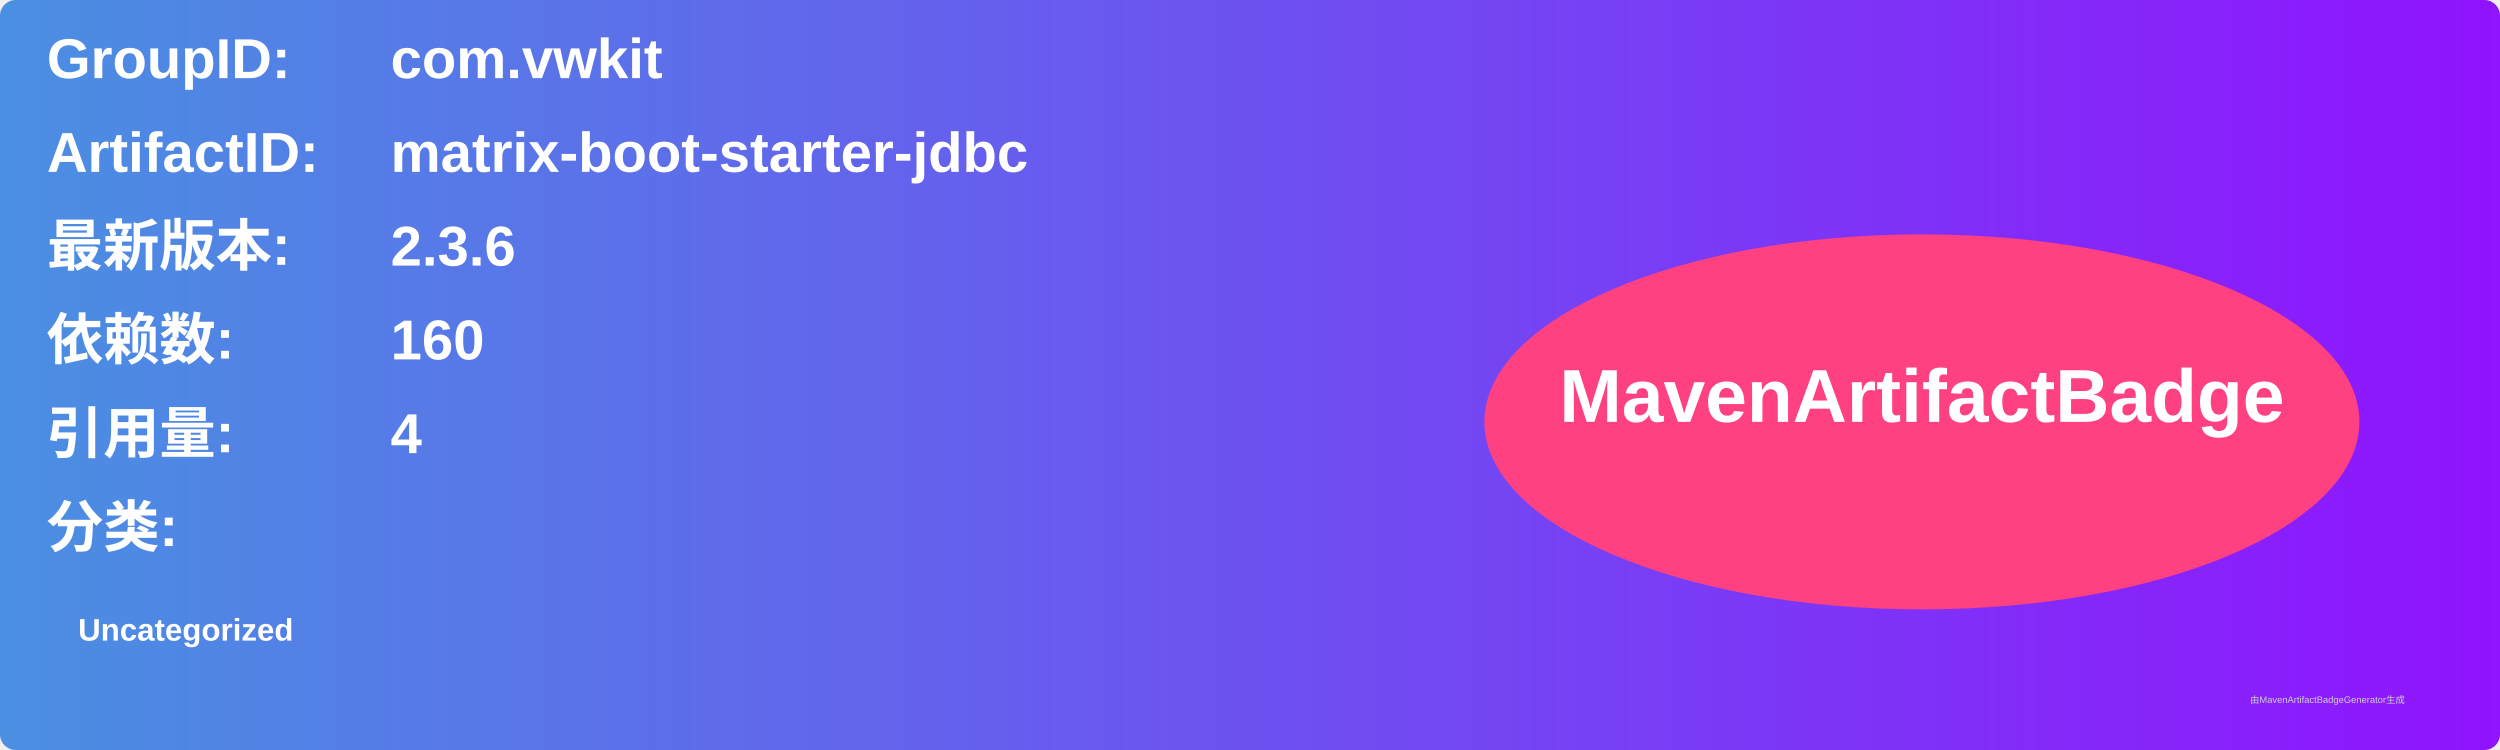
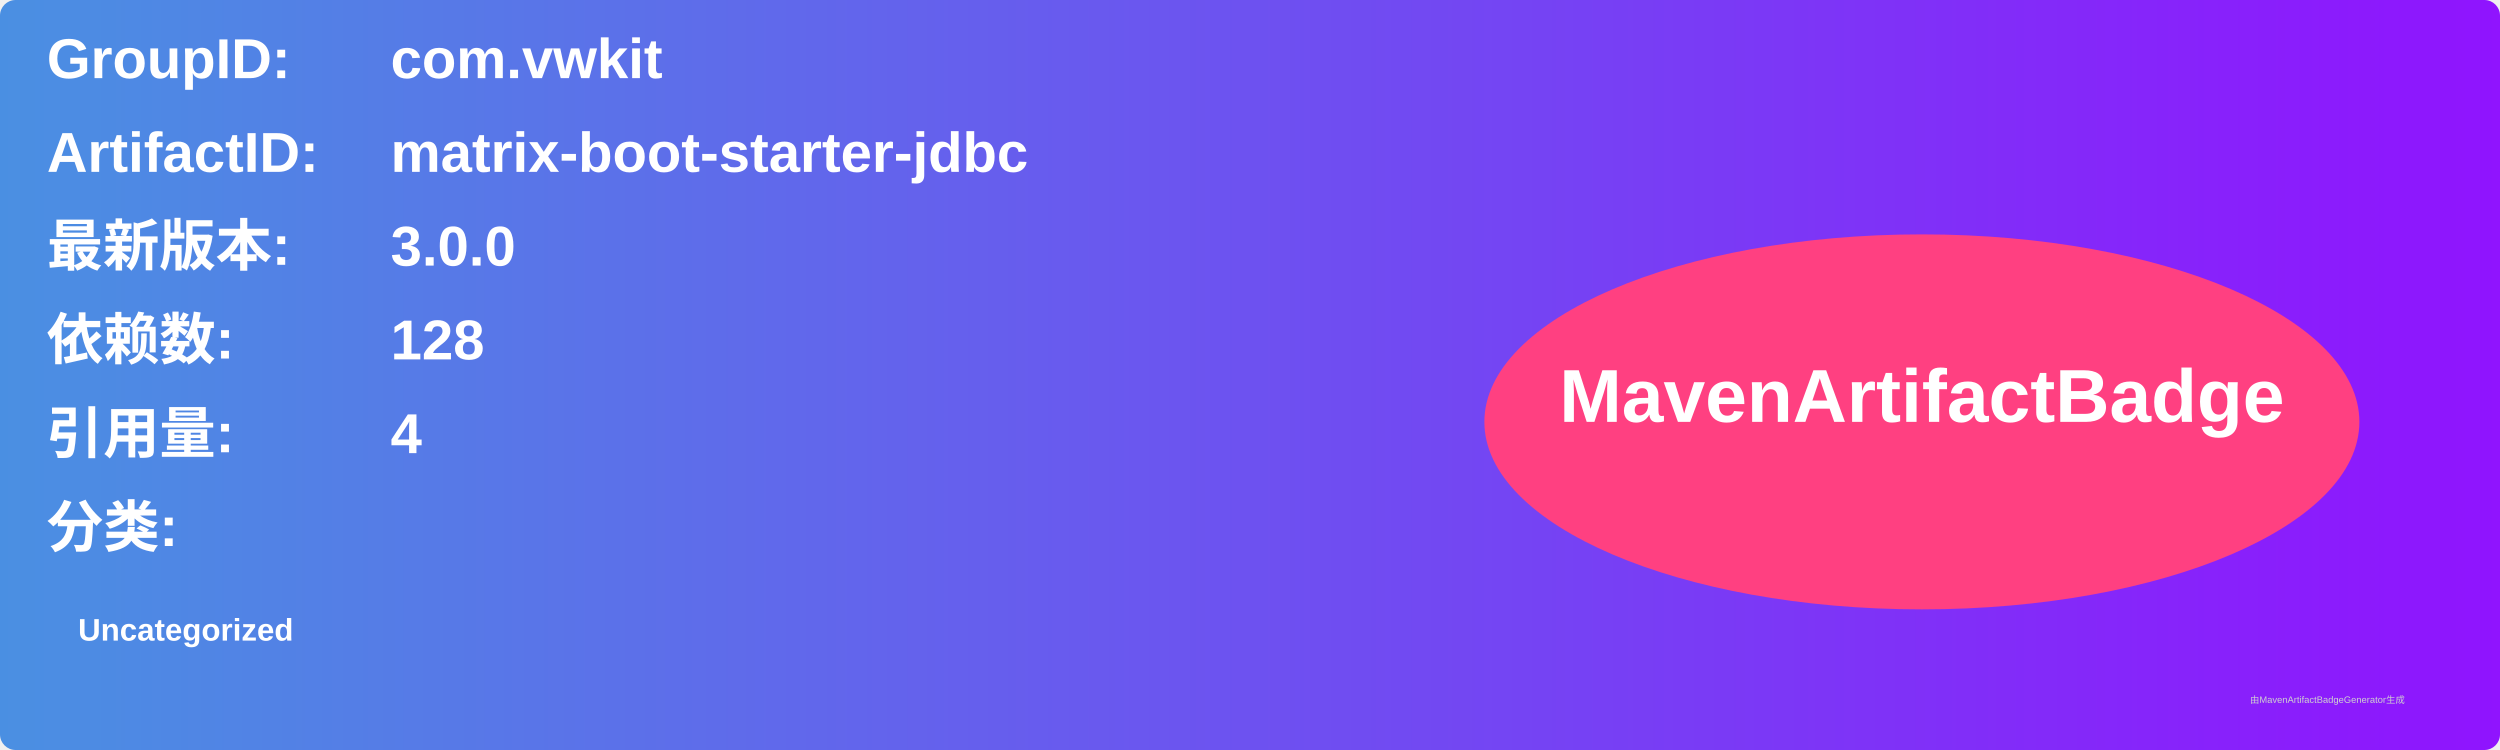
<svg xmlns="http://www.w3.org/2000/svg" width="800" height="240" viewBox="0 0 800 240">
  <linearGradient id="grad" x1="0%" y1="0%" x2="100%" y2="0%">
    <stop offset="0%" stop-color="#4a90e2" />
    <stop offset="100%" stop-color="#9013fe" />
  </linearGradient>
  <rect width="100%" height="100%" rx="5" ry="5" fill="url(#grad)" />
  <g transform="translate(15, 15)">
    <text x="0" y="10" font-family="Arial" font-size="18" fill="white" font-weight="bold" width="260">GroupID:</text>
    <text x="110" y="10" font-family="Arial" font-size="18" fill="white" font-weight="bold" width="460">com.vwkit</text>
    <text x="0" y="40" font-family="Arial" font-size="18" fill="white" font-weight="bold" width="260">ArtifactID:</text>
    <text x="110" y="40" font-family="Arial" font-size="18" fill="white" font-weight="bold" width="460">matrix-boot-starter-jdbc</text>
    <text x="0" y="70" font-family="Arial" font-size="18" fill="white" font-weight="bold">最新版本:</text>
    <text x="110" y="70" font-family="Arial" font-size="18" fill="white" font-weight="bold">
-       <tspan font-weight="bold">2.3.6</tspan>
+       <tspan font-weight="bold">3.0.0</tspan>
    </text>
    <text x="0" y="100" font-family="Arial" font-size="18" fill="white" font-weight="bold">依赖数: </text>
    <text x="110" y="100" font-family="Arial" font-size="18" fill="white">
-       <tspan font-weight="bold">160</tspan>
+       <tspan font-weight="bold">128</tspan>
    </text>
    <text x="0" y="130" font-family="Arial" font-size="18" fill="white" font-weight="bold">引用量: </text>
    <text x="110" y="130" font-family="Arial" font-size="18" fill="white">
      <tspan font-weight="bold">4</tspan>
    </text>
    <text x="0" y="160" font-family="Arial" font-size="18" fill="white" font-weight="bold">分类:</text>
    <text x="10" y="190" font-family="Arial" font-size="10" fill="white">
      <tspan font-weight="bold">Uncategorized</tspan>
    </text>
    <ellipse cx="600" cy="120" rx="140" ry="60" fill="#ff4081" />
    <text x="600" y="120" text-anchor="middle" font-family="Arial" font-size="24" fill="white" font-weight="bold">MavenArtifactBadge</text>
  </g>
  <text x="720" y="225" font-family="Arial" font-size="3" fill="#d0d0d0">由MavenArtifactBadgeGenerator生成</text>
</svg>
